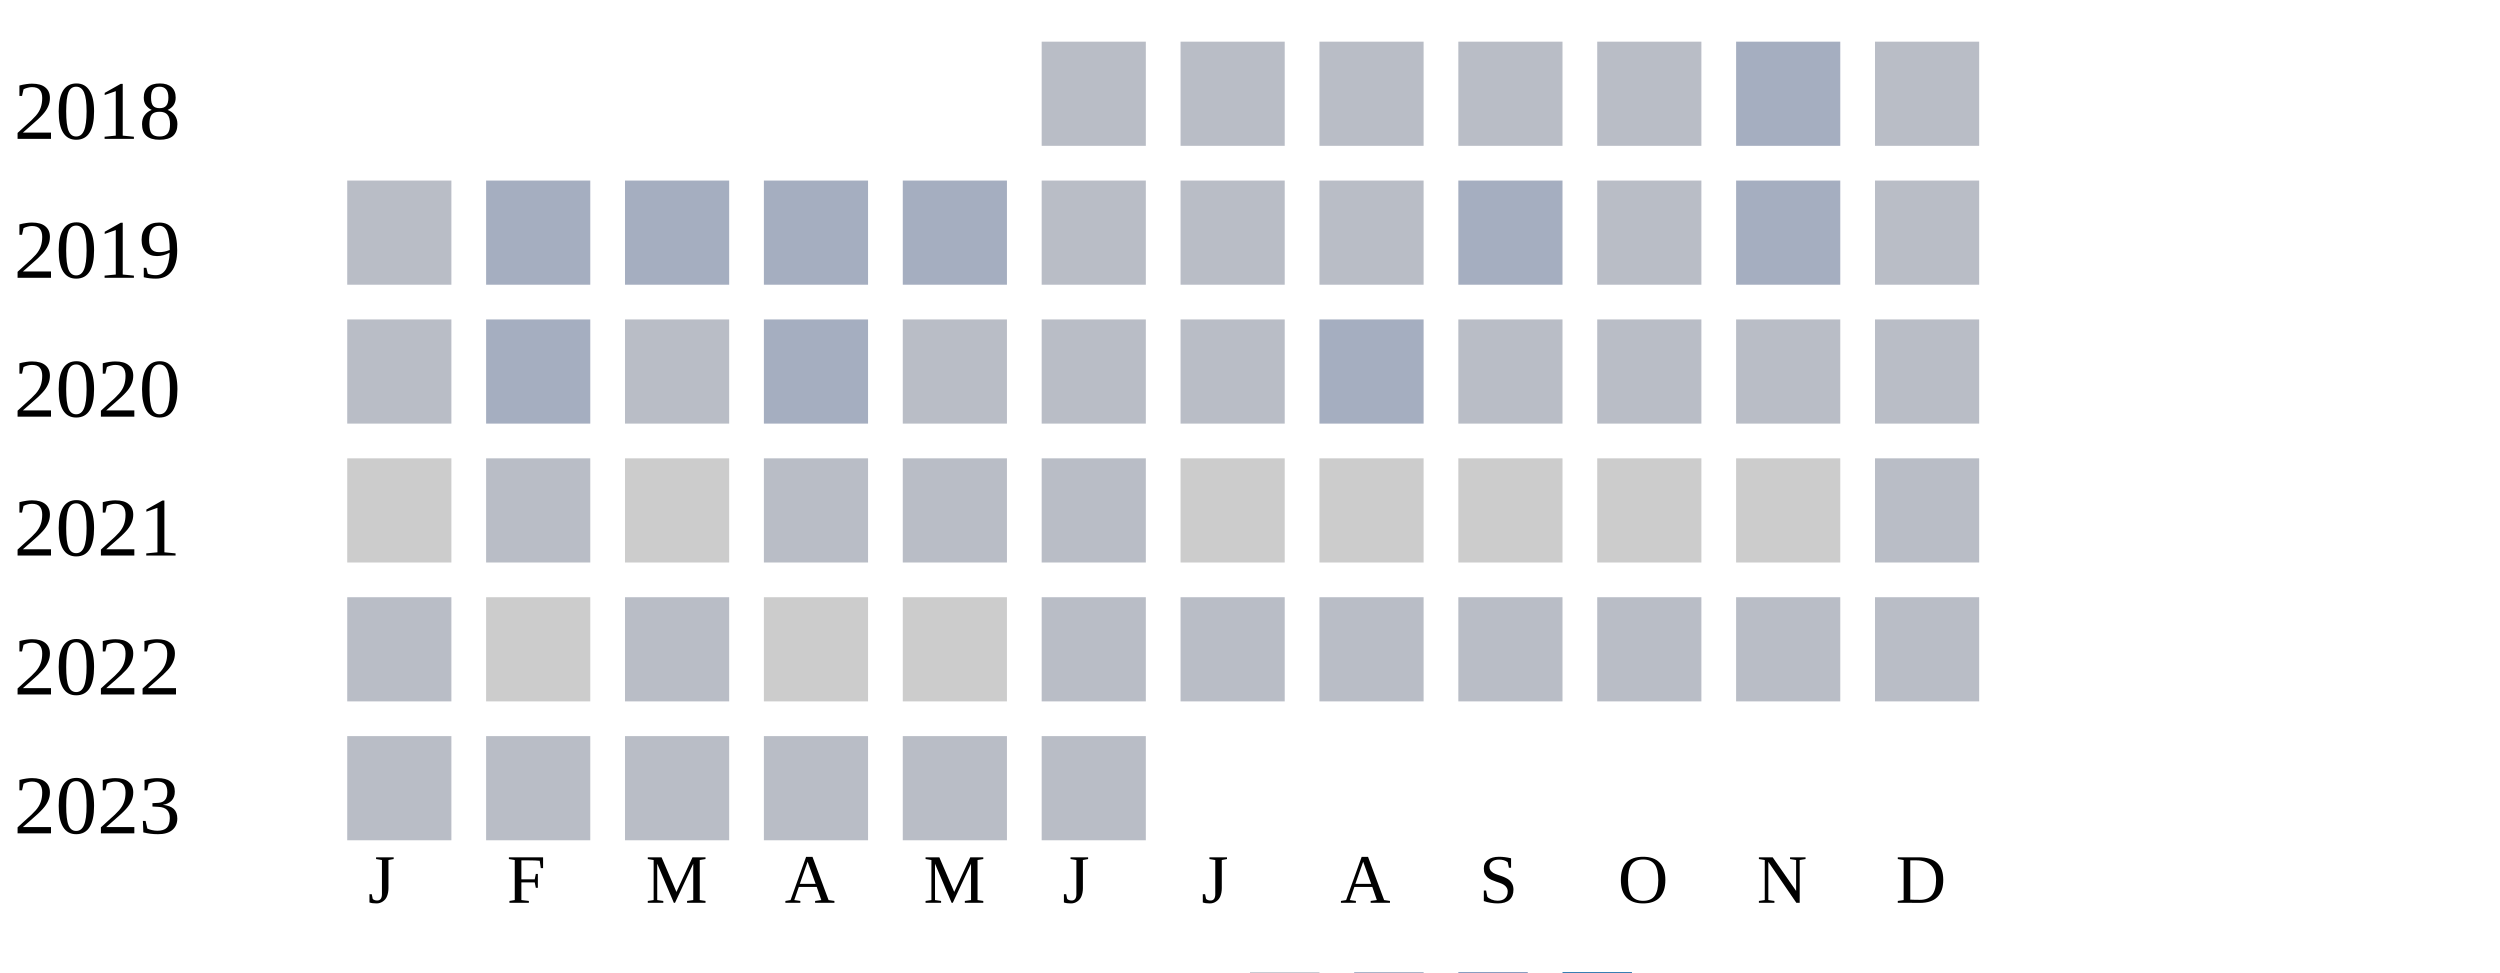
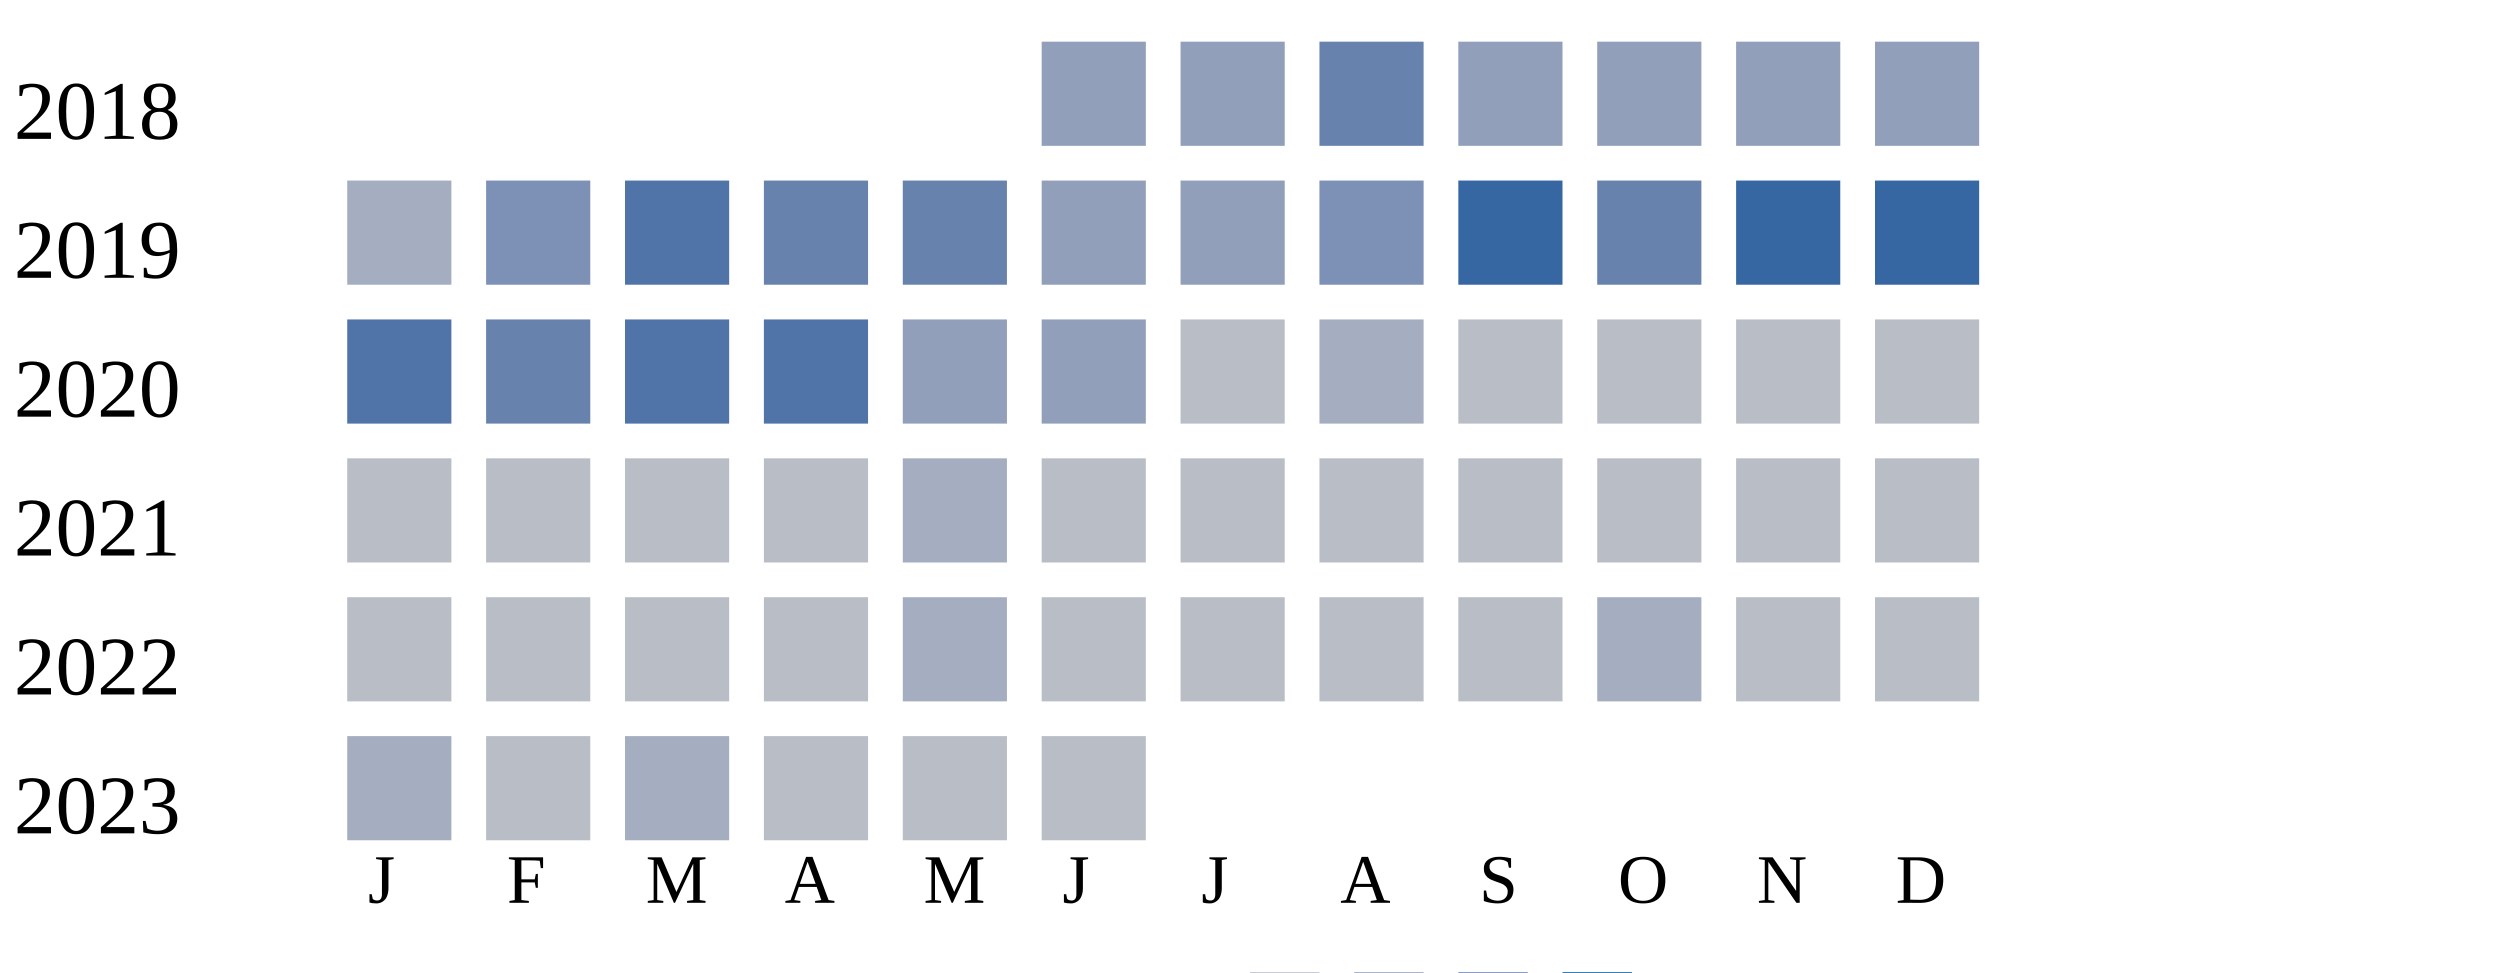
<svg xmlns="http://www.w3.org/2000/svg" width="360" height="140">
  <g transform="translate(0 0)">
    <text x="2" y="20">2018</text>
-     <rect x="150" y="6" width="15" height="15" fill="#b9bdc6" />
-     <rect x="170" y="6" width="15" height="15" fill="#b9bdc6" />
-     <rect x="190" y="6" width="15" height="15" fill="#b9bdc6" />
-     <rect x="210" y="6" width="15" height="15" fill="#b9bdc6" />
-     <rect x="230" y="6" width="15" height="15" fill="#b9bdc6" />
-     <rect x="250" y="6" width="15" height="15" fill="#a5aec0" />
-     <rect x="270" y="6" width="15" height="15" fill="#b9bdc6" />
+     <rect x="150" y="6" width="15" height="15" fill="#919fba" />
+     <rect x="170" y="6" width="15" height="15" fill="#919fba" />
+     <rect x="190" y="6" width="15" height="15" fill="#6882ae" />
+     <rect x="210" y="6" width="15" height="15" fill="#919fba" />
+     <rect x="230" y="6" width="15" height="15" fill="#919fba" />
+     <rect x="250" y="6" width="15" height="15" fill="#919fba" />
+     <rect x="270" y="6" width="15" height="15" fill="#919fba" />
  </g>
  <g transform="translate(0 20)">
    <text x="2" y="20">2019</text>
-     <rect x="50" y="6" width="15" height="15" fill="#b9bdc6" />
-     <rect x="70" y="6" width="15" height="15" fill="#a5aec0" />
-     <rect x="90" y="6" width="15" height="15" fill="#a5aec0" />
-     <rect x="110" y="6" width="15" height="15" fill="#a5aec0" />
-     <rect x="130" y="6" width="15" height="15" fill="#a5aec0" />
-     <rect x="150" y="6" width="15" height="15" fill="#b9bdc6" />
-     <rect x="170" y="6" width="15" height="15" fill="#b9bdc6" />
-     <rect x="190" y="6" width="15" height="15" fill="#b9bdc6" />
-     <rect x="210" y="6" width="15" height="15" fill="#a5aec0" />
-     <rect x="230" y="6" width="15" height="15" fill="#b9bdc6" />
-     <rect x="250" y="6" width="15" height="15" fill="#a5aec0" />
-     <rect x="270" y="6" width="15" height="15" fill="#b9bdc6" />
+     <rect x="50" y="6" width="15" height="15" fill="#a5aec0" />
+     <rect x="70" y="6" width="15" height="15" fill="#7d90b5" />
+     <rect x="90" y="6" width="15" height="15" fill="#5174a8" />
+     <rect x="110" y="6" width="15" height="15" fill="#6882ae" />
+     <rect x="130" y="6" width="15" height="15" fill="#6882ae" />
+     <rect x="150" y="6" width="15" height="15" fill="#919fba" />
+     <rect x="170" y="6" width="15" height="15" fill="#919fba" />
+     <rect x="190" y="6" width="15" height="15" fill="#7d90b5" />
+     <rect x="210" y="6" width="15" height="15" fill="#3667a2" />
+     <rect x="230" y="6" width="15" height="15" fill="#6882ae" />
+     <rect x="250" y="6" width="15" height="15" fill="#3667a2" />
+     <rect x="270" y="6" width="15" height="15" fill="#3667a2" />
  </g>
  <g transform="translate(0 40)">
    <text x="2" y="20">2020</text>
-     <rect x="50" y="6" width="15" height="15" fill="#b9bdc6" />
-     <rect x="70" y="6" width="15" height="15" fill="#a5aec0" />
-     <rect x="90" y="6" width="15" height="15" fill="#b9bdc6" />
-     <rect x="110" y="6" width="15" height="15" fill="#a5aec0" />
-     <rect x="130" y="6" width="15" height="15" fill="#b9bdc6" />
-     <rect x="150" y="6" width="15" height="15" fill="#b9bdc6" />
+     <rect x="50" y="6" width="15" height="15" fill="#5174a8" />
+     <rect x="70" y="6" width="15" height="15" fill="#6882ae" />
+     <rect x="90" y="6" width="15" height="15" fill="#5174a8" />
+     <rect x="110" y="6" width="15" height="15" fill="#5174a8" />
+     <rect x="130" y="6" width="15" height="15" fill="#919fba" />
+     <rect x="150" y="6" width="15" height="15" fill="#919fba" />
    <rect x="170" y="6" width="15" height="15" fill="#b9bdc6" />
    <rect x="190" y="6" width="15" height="15" fill="#a5aec0" />
    <rect x="210" y="6" width="15" height="15" fill="#b9bdc6" />
    <rect x="230" y="6" width="15" height="15" fill="#b9bdc6" />
    <rect x="250" y="6" width="15" height="15" fill="#b9bdc6" />
    <rect x="270" y="6" width="15" height="15" fill="#b9bdc6" />
  </g>
  <g transform="translate(0 60)">
    <text x="2" y="20">2021</text>
-     <rect x="50" y="6" width="15" height="15" fill="#cccccc" />
+     <rect x="50" y="6" width="15" height="15" fill="#b9bdc6" />
    <rect x="70" y="6" width="15" height="15" fill="#b9bdc6" />
-     <rect x="90" y="6" width="15" height="15" fill="#cccccc" />
+     <rect x="90" y="6" width="15" height="15" fill="#b9bdc6" />
    <rect x="110" y="6" width="15" height="15" fill="#b9bdc6" />
-     <rect x="130" y="6" width="15" height="15" fill="#b9bdc6" />
-     <rect x="150" y="6" width="15" height="15" fill="#b9bdc6" />
-     <rect x="170" y="6" width="15" height="15" fill="#cccccc" />
-     <rect x="190" y="6" width="15" height="15" fill="#cccccc" />
-     <rect x="210" y="6" width="15" height="15" fill="#cccccc" />
-     <rect x="230" y="6" width="15" height="15" fill="#cccccc" />
-     <rect x="250" y="6" width="15" height="15" fill="#cccccc" />
-     <rect x="270" y="6" width="15" height="15" fill="#b9bdc6" />
-   </g>
-   <g transform="translate(0 80)">
-     <text x="2" y="20">2022</text>
-     <rect x="50" y="6" width="15" height="15" fill="#b9bdc6" />
-     <rect x="70" y="6" width="15" height="15" fill="#cccccc" />
-     <rect x="90" y="6" width="15" height="15" fill="#b9bdc6" />
-     <rect x="110" y="6" width="15" height="15" fill="#cccccc" />
-     <rect x="130" y="6" width="15" height="15" fill="#cccccc" />
+     <rect x="130" y="6" width="15" height="15" fill="#a5aec0" />
    <rect x="150" y="6" width="15" height="15" fill="#b9bdc6" />
    <rect x="170" y="6" width="15" height="15" fill="#b9bdc6" />
    <rect x="190" y="6" width="15" height="15" fill="#b9bdc6" />
    <rect x="210" y="6" width="15" height="15" fill="#b9bdc6" />
    <rect x="230" y="6" width="15" height="15" fill="#b9bdc6" />
    <rect x="250" y="6" width="15" height="15" fill="#b9bdc6" />
    <rect x="270" y="6" width="15" height="15" fill="#b9bdc6" />
  </g>
-   <g transform="translate(0 100)">
-     <text x="2" y="20">2023</text>
+   <g transform="translate(0 80)">
+     <text x="2" y="20">2022</text>
    <rect x="50" y="6" width="15" height="15" fill="#b9bdc6" />
    <rect x="70" y="6" width="15" height="15" fill="#b9bdc6" />
    <rect x="90" y="6" width="15" height="15" fill="#b9bdc6" />
+     <rect x="110" y="6" width="15" height="15" fill="#b9bdc6" />
+     <rect x="130" y="6" width="15" height="15" fill="#a5aec0" />
+     <rect x="150" y="6" width="15" height="15" fill="#b9bdc6" />
+     <rect x="170" y="6" width="15" height="15" fill="#b9bdc6" />
+     <rect x="190" y="6" width="15" height="15" fill="#b9bdc6" />
+     <rect x="210" y="6" width="15" height="15" fill="#b9bdc6" />
+     <rect x="230" y="6" width="15" height="15" fill="#a5aec0" />
+     <rect x="250" y="6" width="15" height="15" fill="#b9bdc6" />
+     <rect x="270" y="6" width="15" height="15" fill="#b9bdc6" />
+   </g>
+   <g transform="translate(0 100)">
+     <text x="2" y="20">2023</text>
+     <rect x="50" y="6" width="15" height="15" fill="#a5aec0" />
+     <rect x="70" y="6" width="15" height="15" fill="#b9bdc6" />
+     <rect x="90" y="6" width="15" height="15" fill="#a5aec0" />
    <rect x="110" y="6" width="15" height="15" fill="#b9bdc6" />
    <rect x="130" y="6" width="15" height="15" fill="#b9bdc6" />
    <rect x="150" y="6" width="15" height="15" fill="#b9bdc6" />
  </g>
  <text style="font-size: 10px; text-align: center" x="53" y="130">J</text>
  <text style="font-size: 10px; text-align: center" x="73" y="130">F</text>
  <text style="font-size: 10px; text-align: center" x="93" y="130">M</text>
  <text style="font-size: 10px; text-align: center" x="113" y="130">A</text>
  <text style="font-size: 10px; text-align: center" x="133" y="130">M</text>
  <text style="font-size: 10px; text-align: center" x="153" y="130">J</text>
  <text style="font-size: 10px; text-align: center" x="173" y="130">J</text>
  <text style="font-size: 10px; text-align: center" x="193" y="130">A</text>
  <text style="font-size: 10px; text-align: center" x="213" y="130">S</text>
  <text style="font-size: 10px; text-align: center" x="233" y="130">O</text>
  <text style="font-size: 10px; text-align: center" x="253" y="130">N</text>
  <text style="font-size: 10px; text-align: center" x="273" y="130">D</text>
  <text style="font-size: 10px;" x="155" y="149">Less</text>
  <rect fill="#b9bdc6" width="10" height="10" x="180" y="140" />
  <rect fill="#919fba" width="10" height="10" x="195" y="140" />
  <rect fill="#6882ae" width="10" height="10" x="210" y="140" />
  <rect fill="#005a9c" width="10" height="10" x="225" y="140" />
  <text x="240" y="149" style="font-size: 10px;">More</text>
</svg>
